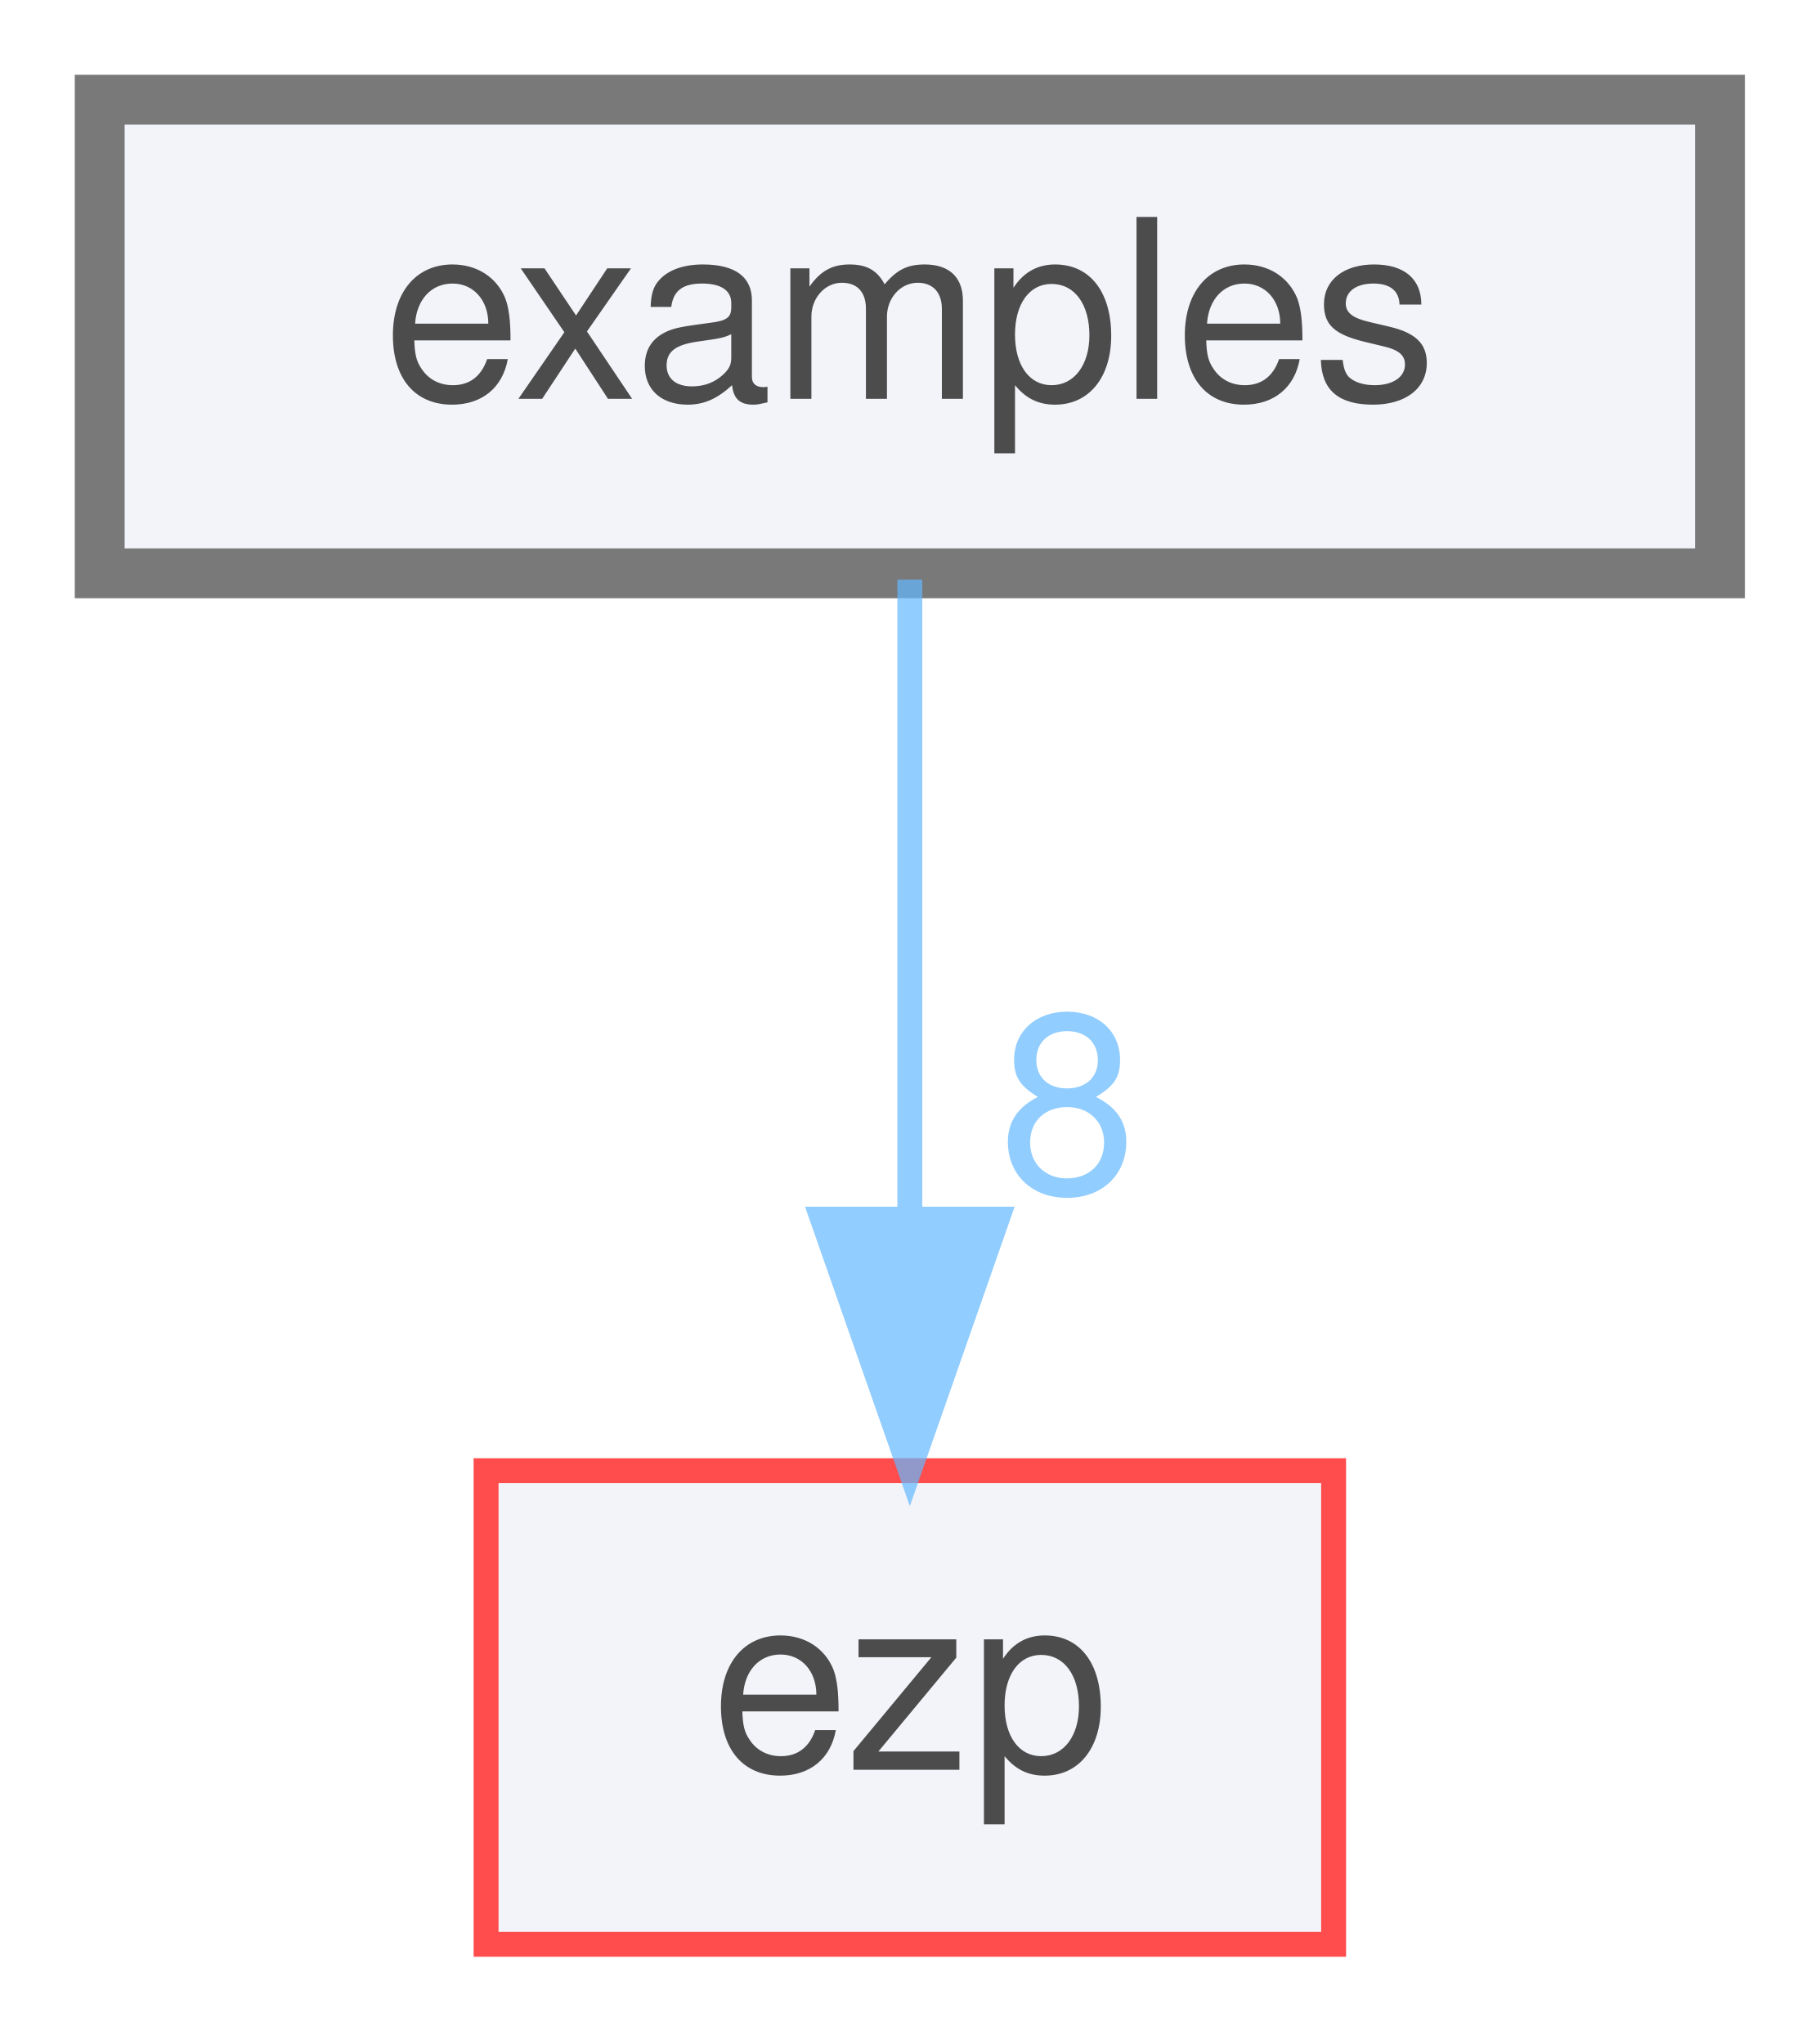
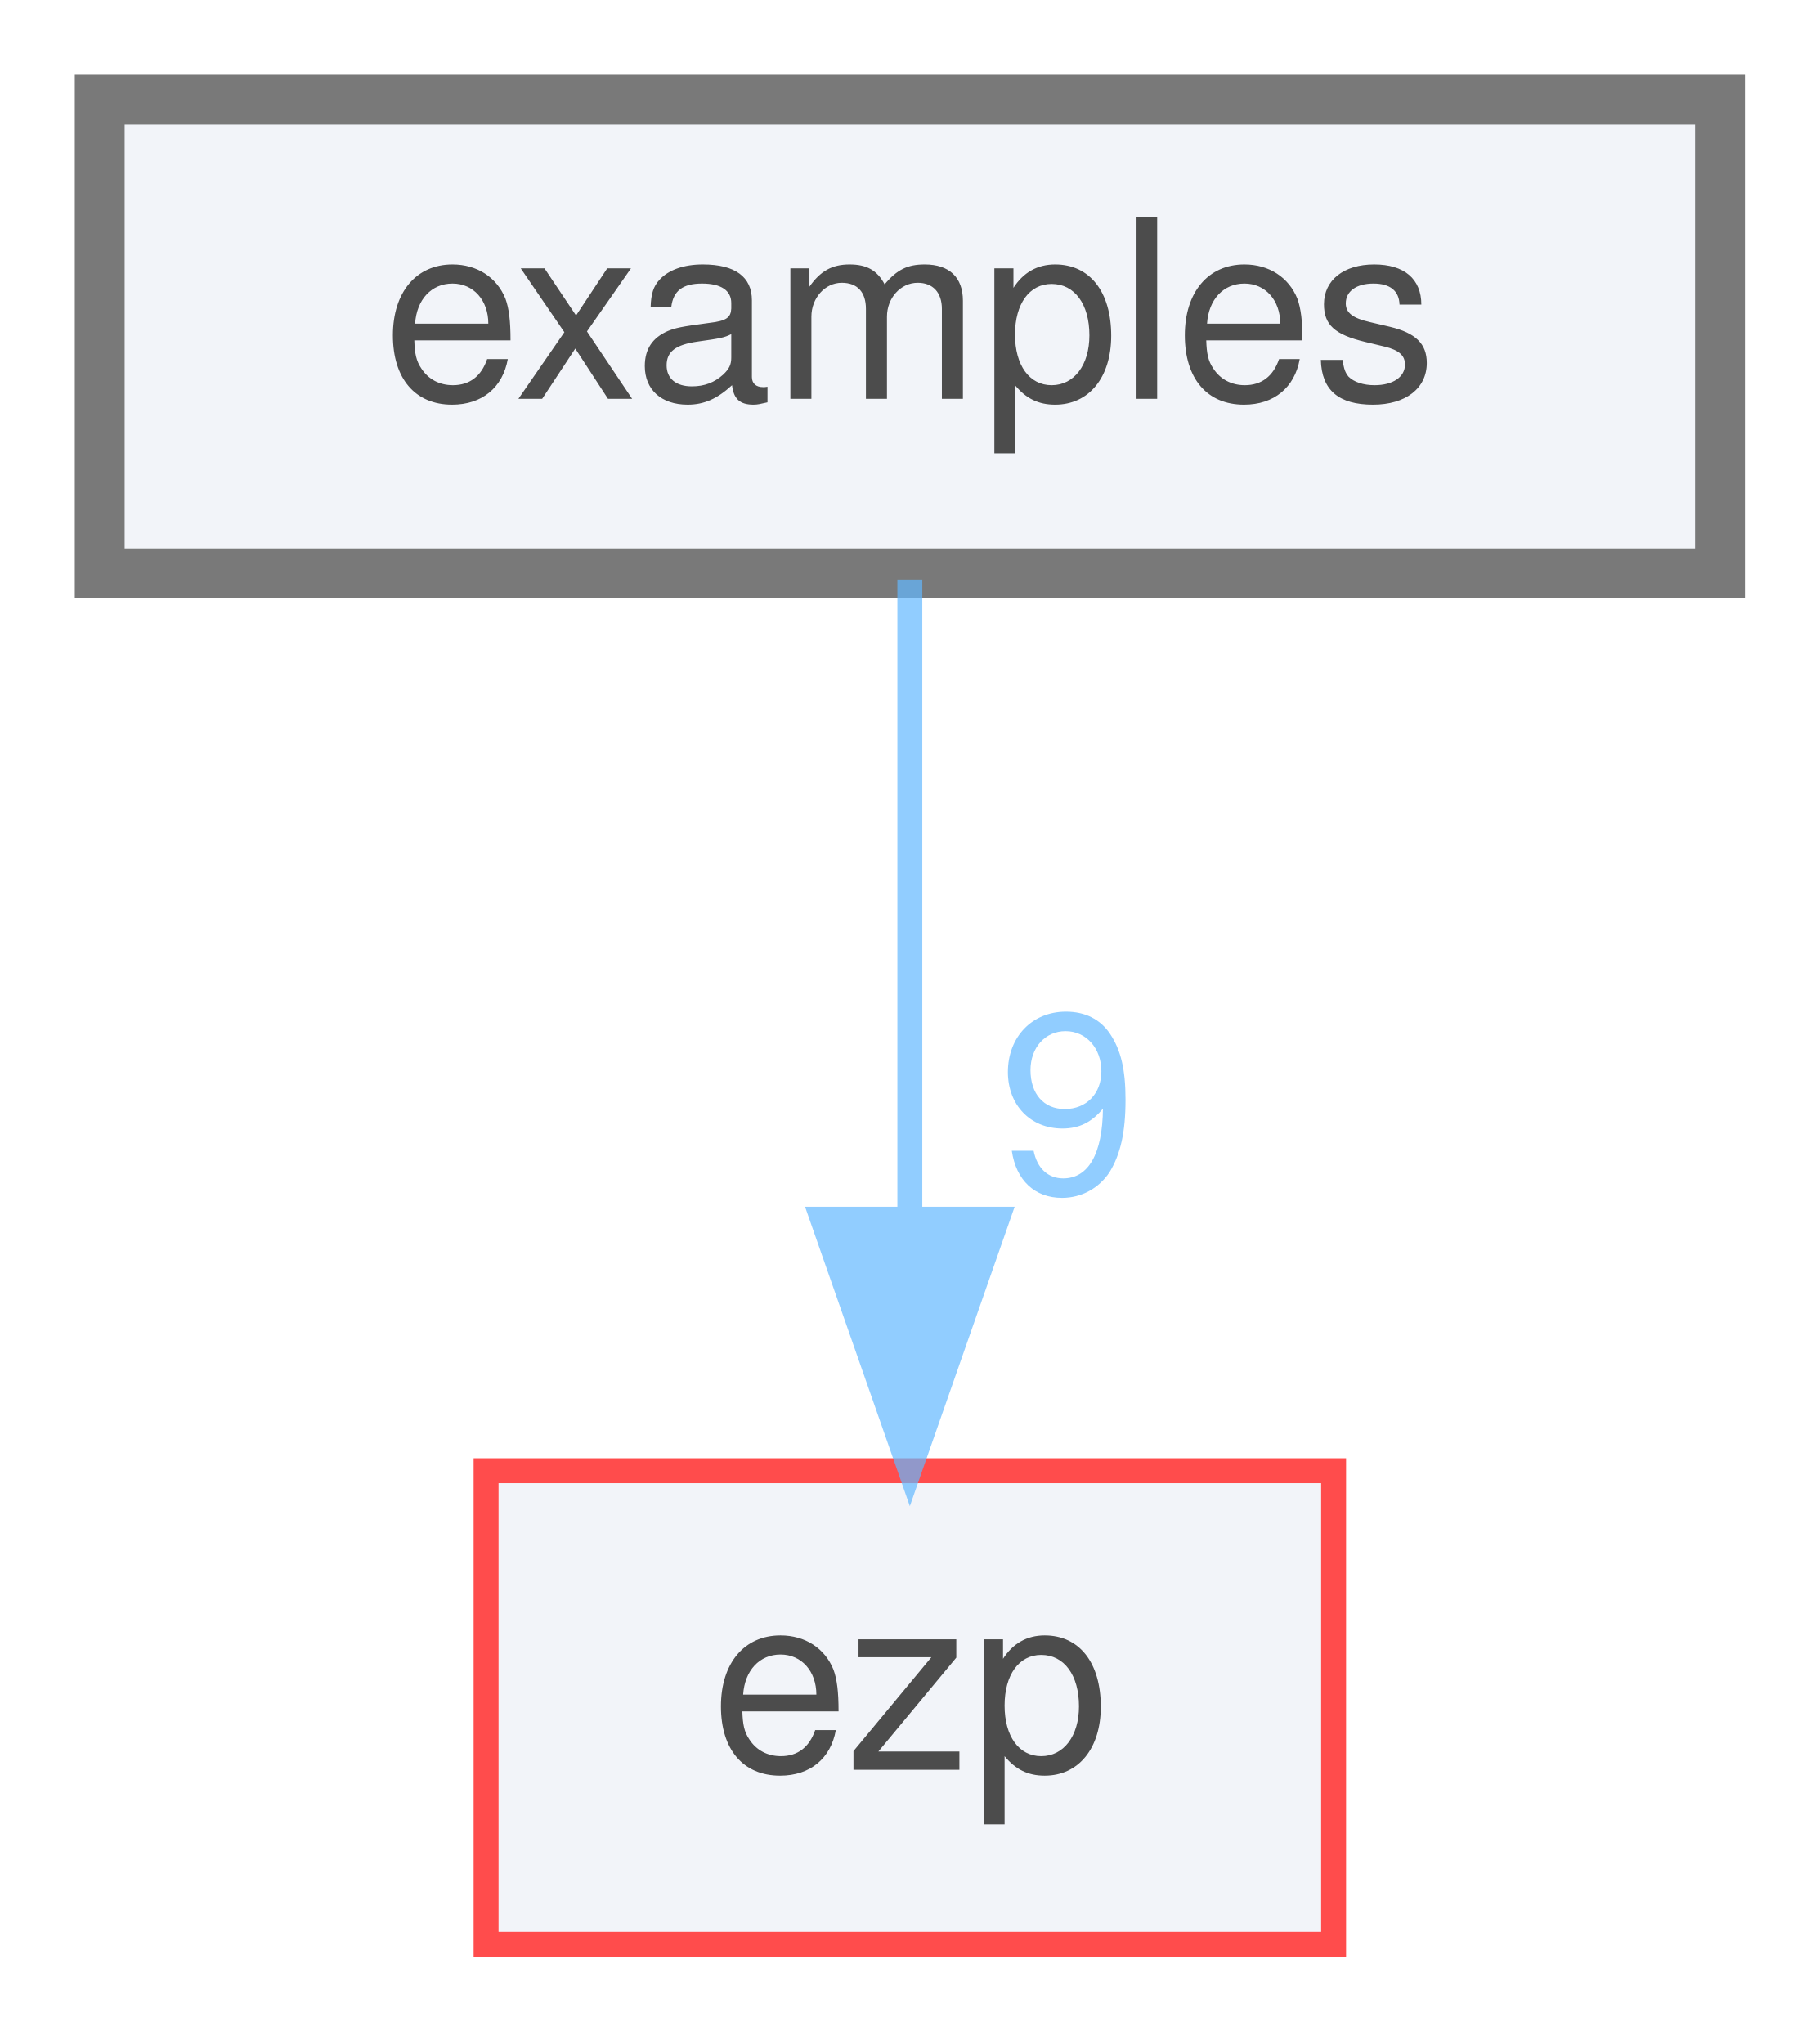
<svg xmlns="http://www.w3.org/2000/svg" xmlns:xlink="http://www.w3.org/1999/xlink" width="73pt" height="82pt" viewBox="0.00 0.00 73.00 82.00">
  <svg id="main" version="1.1" xml:space="preserve">
    <style type="text/css">
.node, .edge {opacity: 0.7;}
.node.selected, .edge.selected {opacity: 1;}
.edge:hover path { stroke: red; }
.edge:hover polygon { stroke: red; fill: red; }
</style>
    <svg id="graph" class="graph">
      <g id="graph0" class="graph" transform="scale(1 1) rotate(0) translate(4 78)">
        <g id="node1" class="node">
          <g id="a_node1">
            <a xlink:href="dir_d28a4824dc47e487b107a5db32ef43c4.html" target="_top" xlink:title="examples">
              <polygon fill="#edf0f7" stroke="#404040" stroke-width="2" points="65,-74 0,-74 0,-55 65,-55 65,-74" />
              <text text-anchor="middle" x="32.5" y="-62" font-family="Helvetica,sans-Serif" font-size="10.00">examples</text>
            </a>
          </g>
        </g>
        <g id="node2" class="node">
          <g id="a_node2">
            <a xlink:href="dir_debc596efc0b708e9b1f9d83fa3b3811.html" target="_top" xlink:title="ezp">
              <polygon fill="#edf0f7" stroke="red" points="49.5,-19 15.5,-19 15.5,0 49.5,0 49.5,-19" />
              <text text-anchor="middle" x="32.5" y="-7" font-family="Helvetica,sans-Serif" font-size="10.00">ezp</text>
            </a>
          </g>
        </g>
        <g id="edge1" class="edge">
          <g id="a_edge1">
            <a xlink:href="dir_000001_000002.html" target="_top">
              <path fill="none" stroke="#63b8ff" d="M32.5,-54.75C32.5,-47.8 32.5,-37.85 32.5,-29.13" />
              <polygon fill="#63b8ff" stroke="#63b8ff" points="36,-29.09 32.5,-19.09 29,-29.09 36,-29.09" />
            </a>
          </g>
          <g id="a_edge1-headlabel">
-             <a xlink:href="dir_000001_000002.html" target="_top" xlink:title="8">
-               <text text-anchor="middle" x="38.84" y="-30.18" font-family="Helvetica,sans-Serif" font-size="10.00" fill="#63b8ff">8</text>
+             <a xlink:href="dir_000001_000002.html" target="_top" xlink:title="9">
+               <text text-anchor="middle" x="38.84" y="-30.18" font-family="Helvetica,sans-Serif" font-size="10.00" fill="#63b8ff">9</text>
            </a>
          </g>
        </g>
      </g>
    </svg>
  </svg>
  <style type="text/css">

[data-mouse-over-selected='false'] { opacity: 0.7; }
[data-mouse-over-selected='true']  { opacity: 1.0; }

</style>
</svg>
